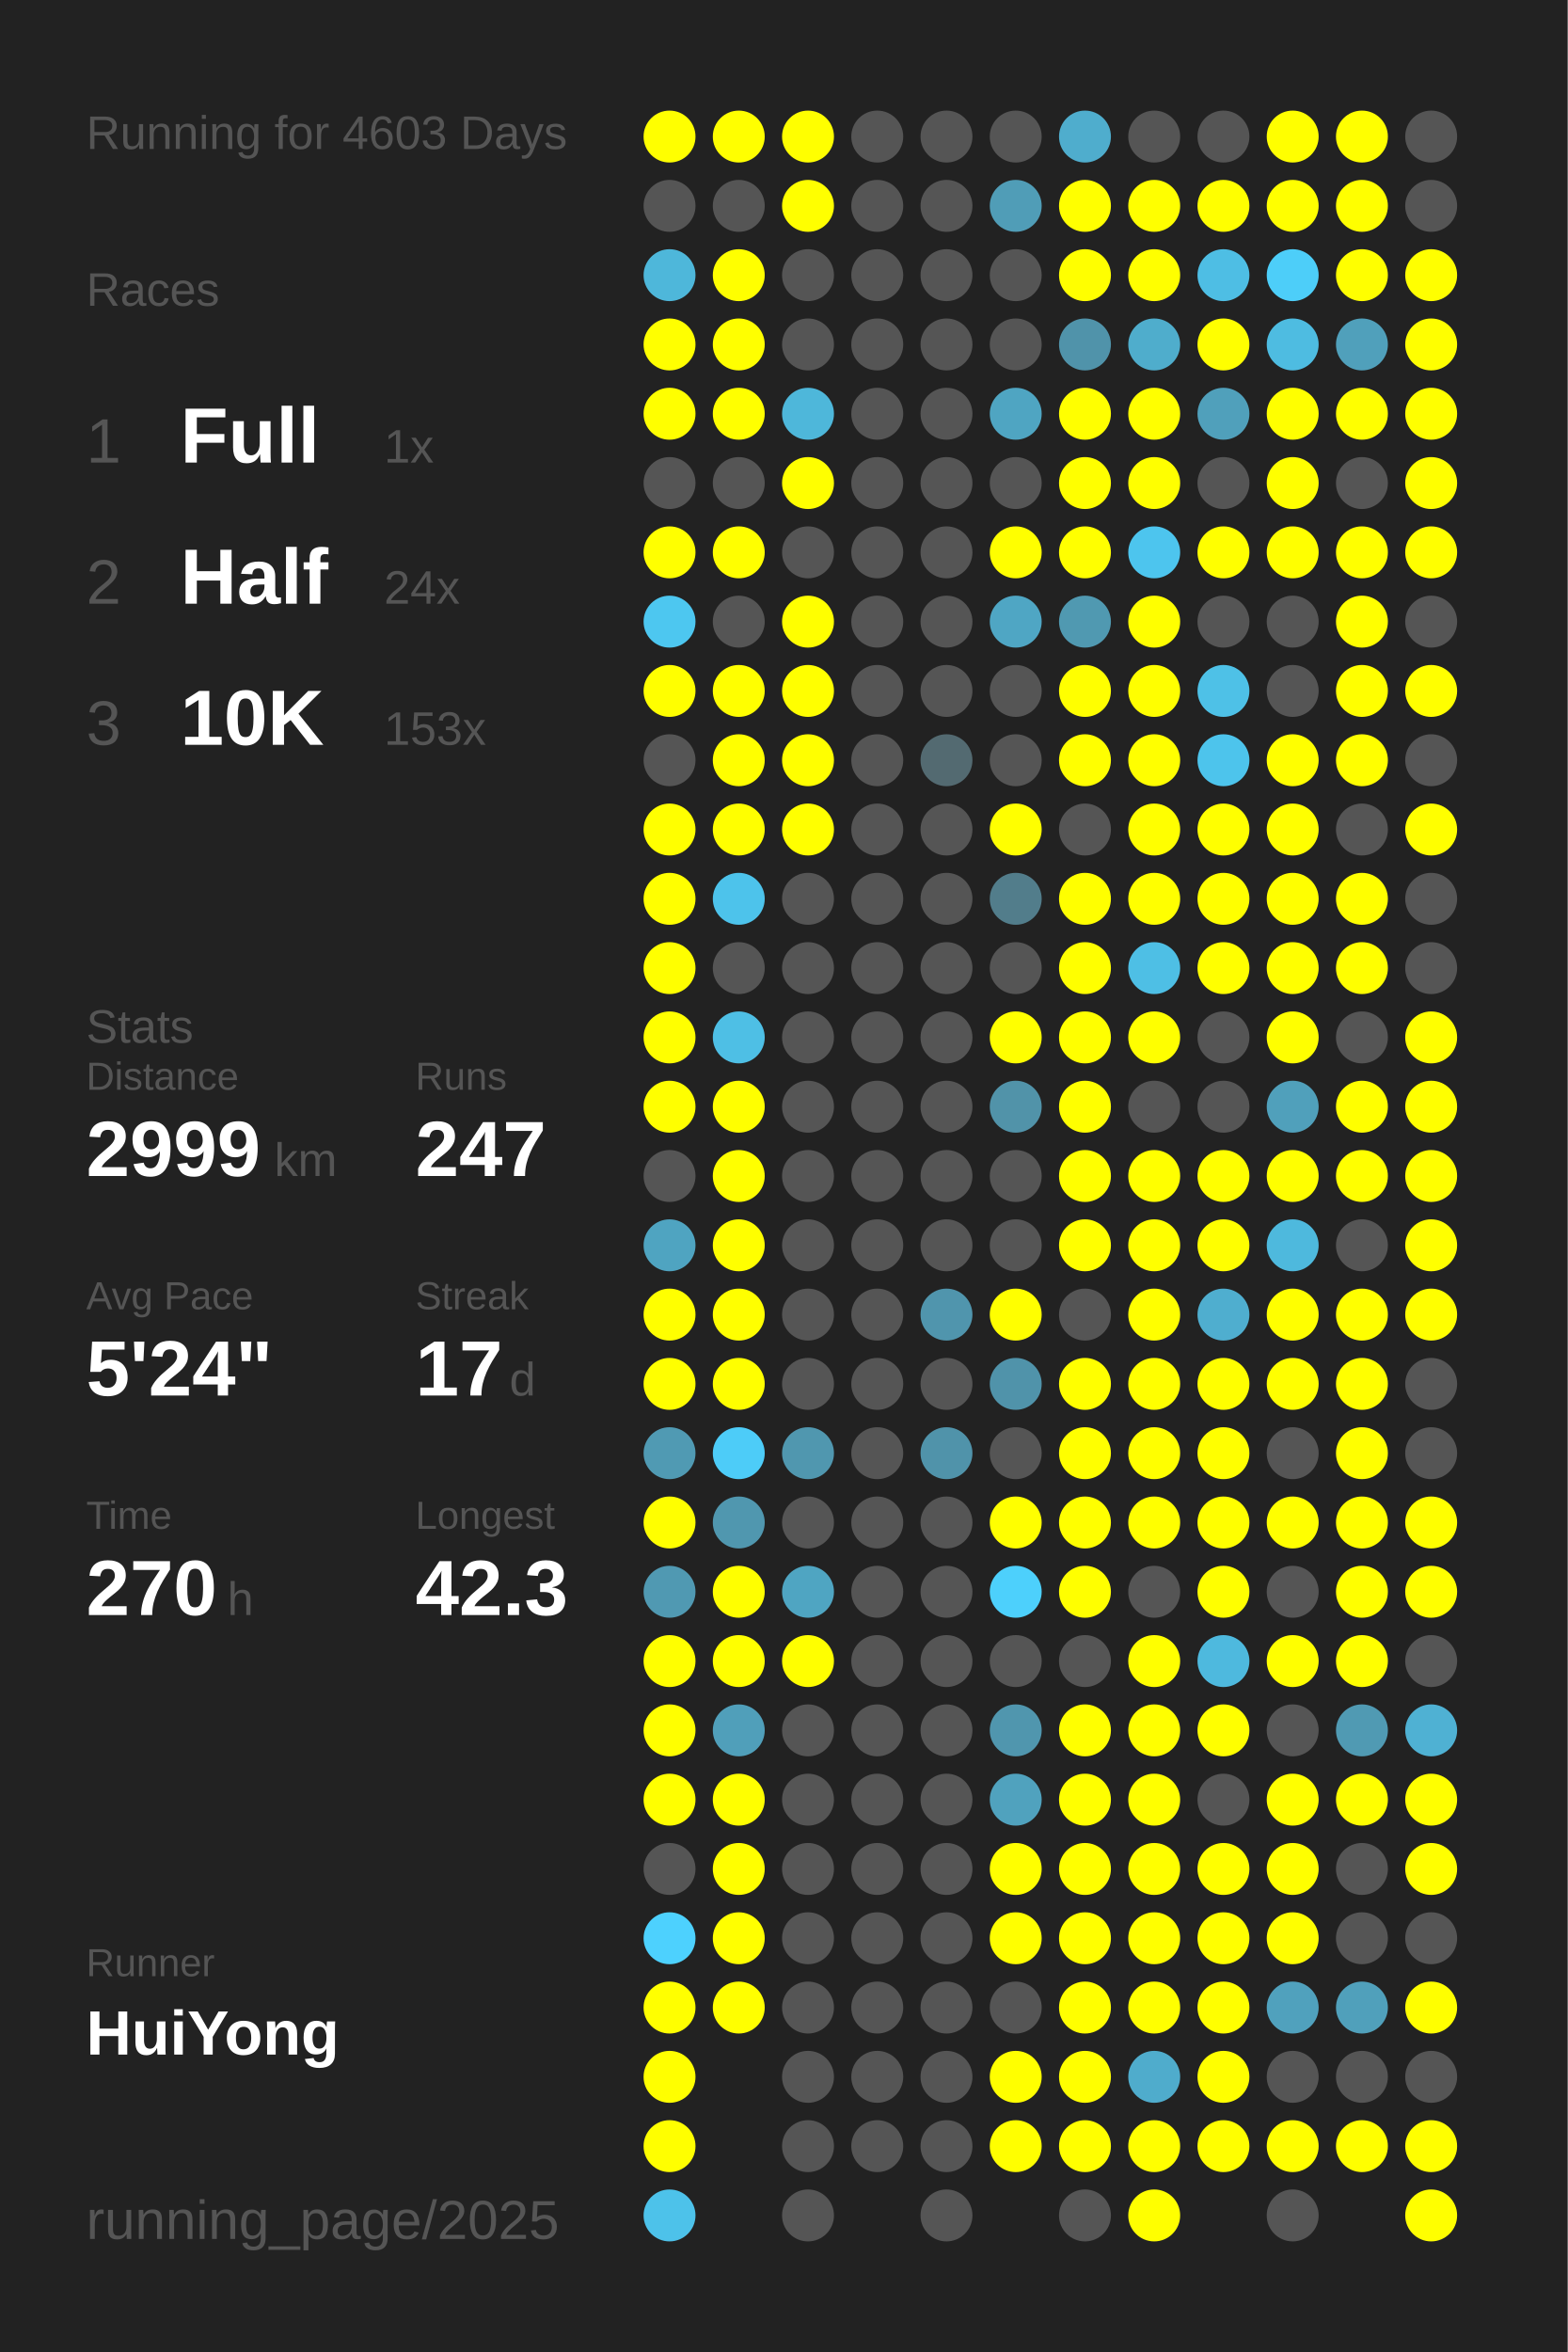
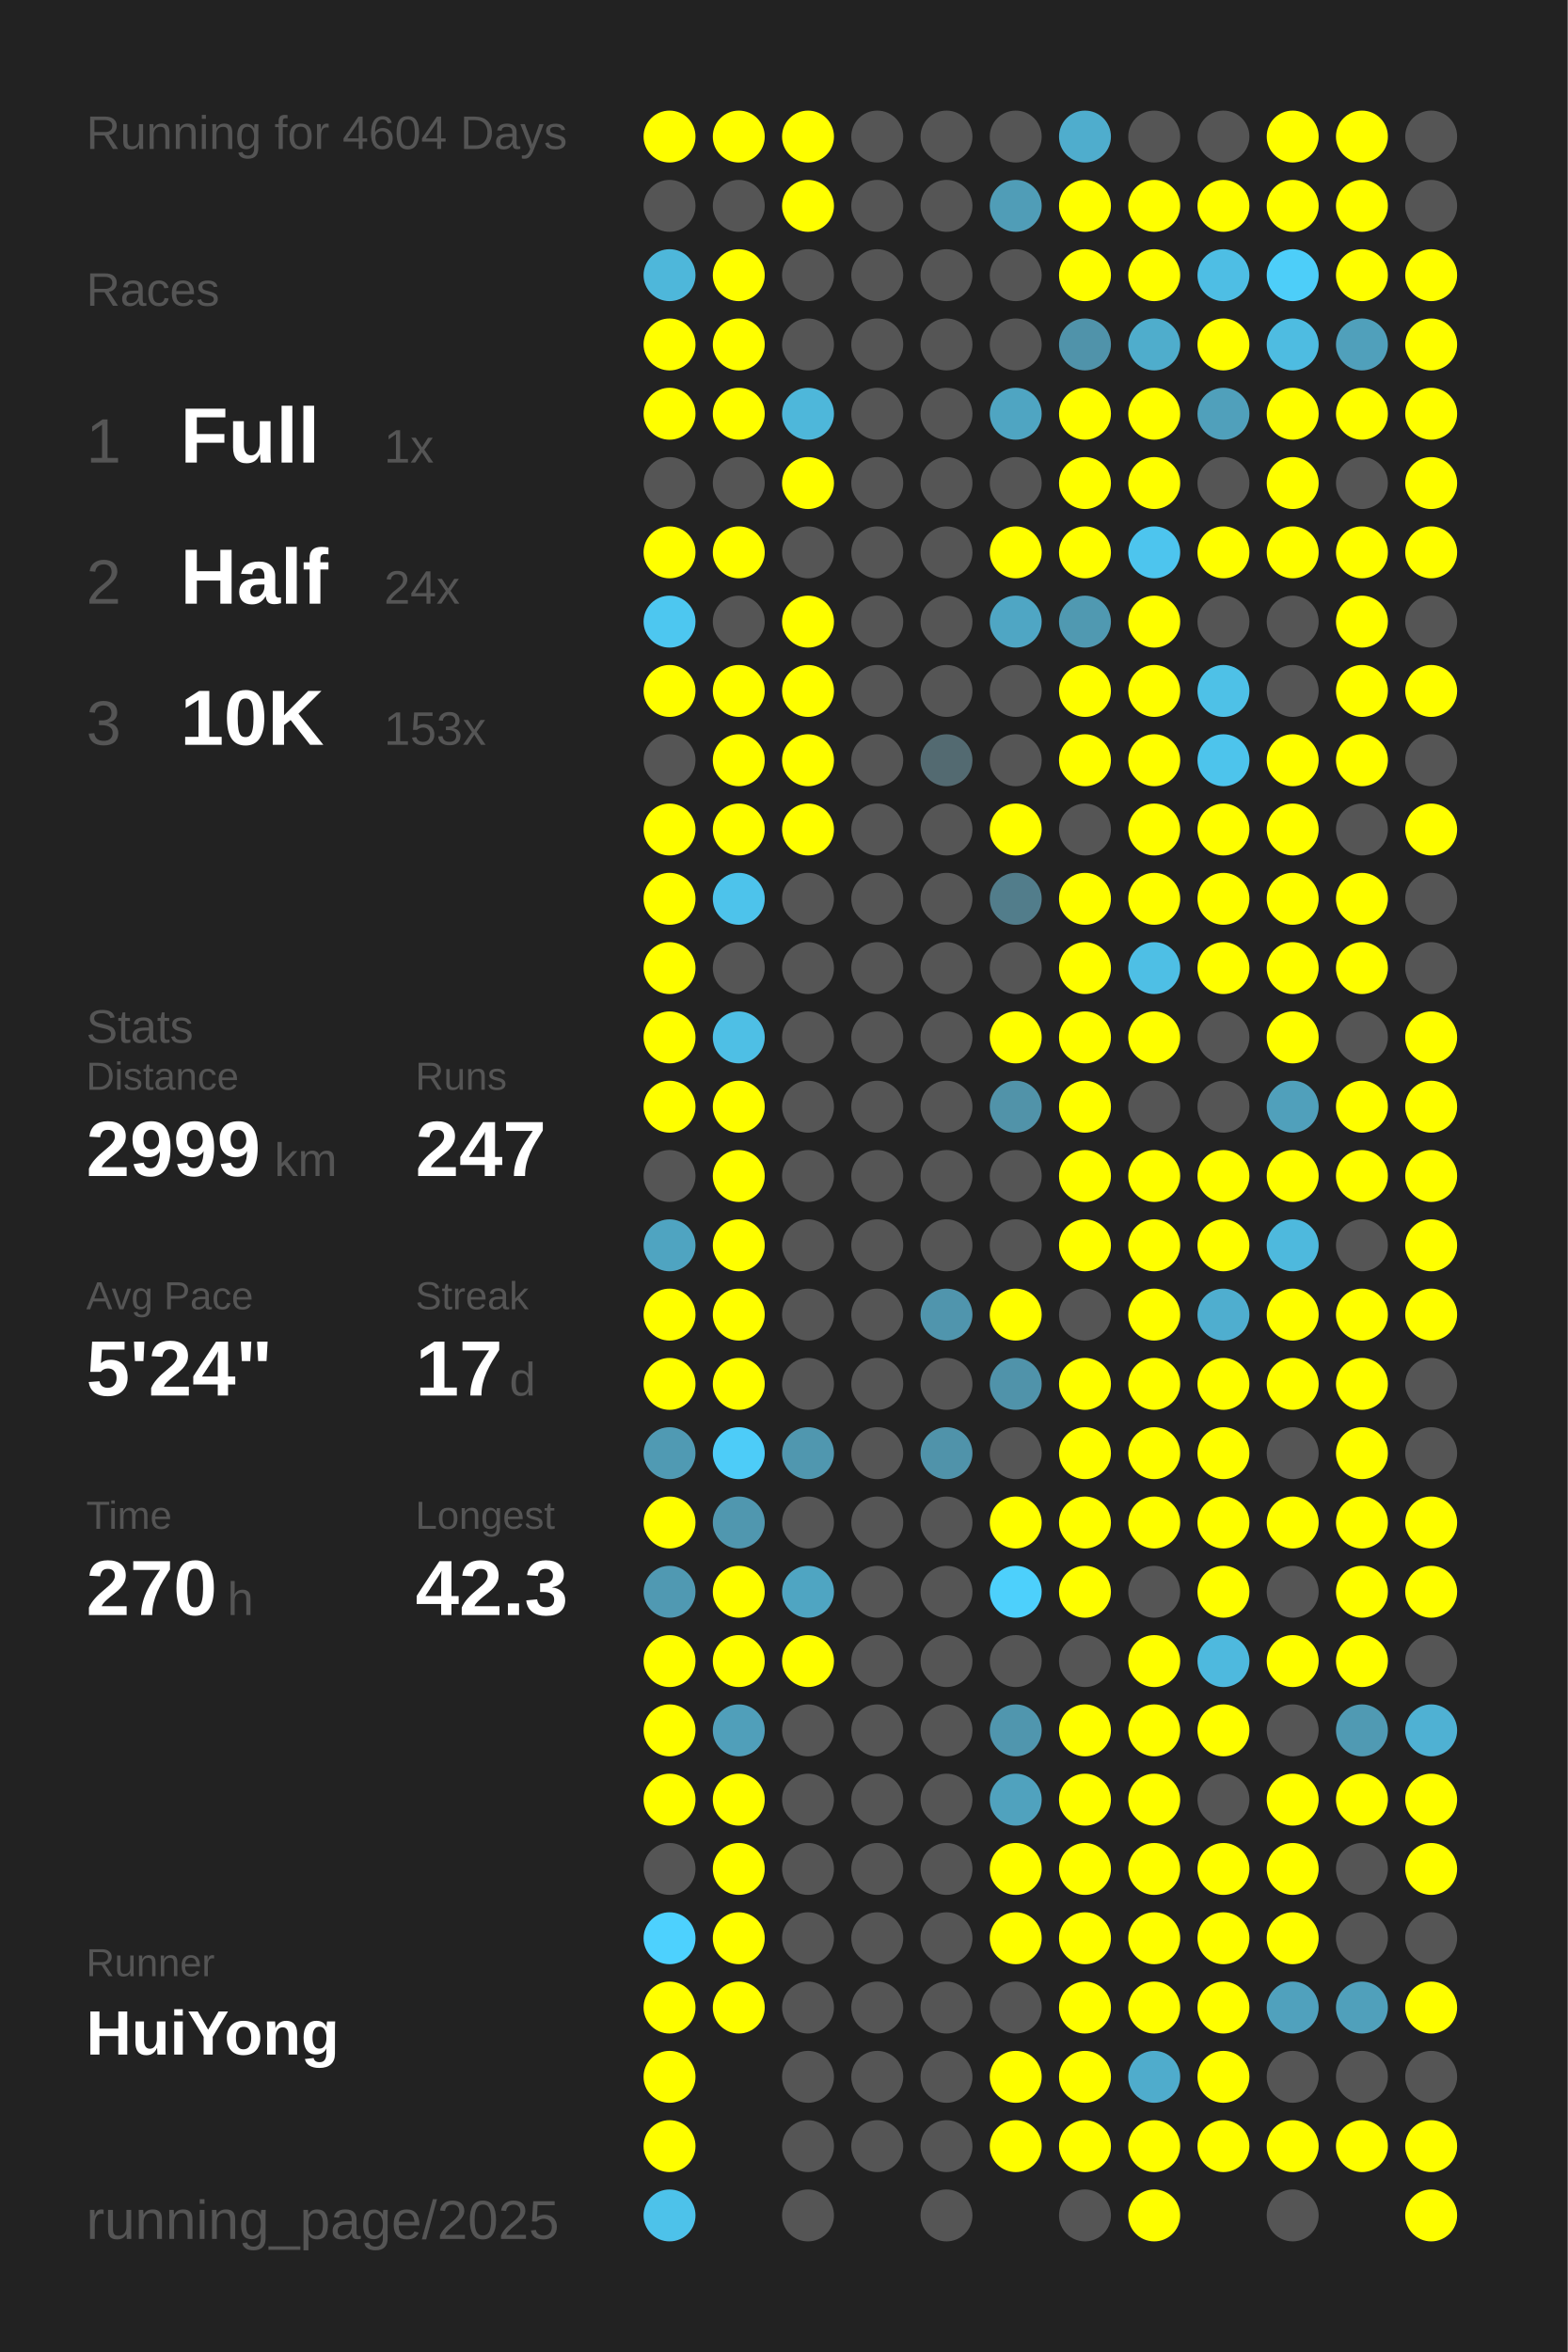
<svg xmlns="http://www.w3.org/2000/svg" baseProfile="full" height="300mm" version="1.1" viewBox="0,0,200,300" width="200mm">
  <defs />
  <rect fill="#222222" height="300" width="200" x="0" y="0" />
-   <text fill="#555555" style="font-size:6px; font-family:Arial;" x="11" y="19">Running for 4603 Days</text>
+   <text fill="#555555" style="font-size:6px; font-family:Arial;" x="11" y="19">Running for 4604 Days</text>
  <text fill="#555555" style="font-size:6px; font-family:Arial;" x="11" y="39">Races</text>
  <text fill="#555555" style="font-size:8px; font-family:Arial;" x="11" y="59">1</text>
  <text fill="#FFFFFF" style="font-size:10px; font-family:Arial; font-weight:bold;" x="23" y="59">Full</text>
  <text fill="#555555" style="font-size:6px; font-family:Arial;" x="49" y="59">1x</text>
  <text fill="#555555" style="font-size:8px; font-family:Arial;" x="11" y="77">2</text>
  <text fill="#FFFFFF" style="font-size:10px; font-family:Arial; font-weight:bold;" x="23" y="77">Half</text>
  <text fill="#555555" style="font-size:6px; font-family:Arial;" x="49" y="77">24x</text>
  <text fill="#555555" style="font-size:8px; font-family:Arial;" x="11" y="95">3</text>
  <text fill="#FFFFFF" style="font-size:10px; font-family:Arial; font-weight:bold;" x="23" y="95">10K</text>
  <text fill="#555555" style="font-size:6px; font-family:Arial;" x="49" y="95">153x</text>
  <text fill="#555555" style="font-size:6px; font-family:Arial;" x="11" y="133">Stats</text>
  <text fill="#555555" style="font-size:5px; font-family:Arial;" x="11" y="139">Distance</text>
  <text fill="#FFFFFF" style="font-size:10px; font-family:Arial; font-weight:bold;" x="11" y="150">2999</text>
  <text fill="#555555" style="font-size:6px; font-family:Arial;" x="35" y="150">km</text>
  <text fill="#555555" style="font-size:5px; font-family:Arial;" x="53" y="139">Runs</text>
  <text fill="#FFFFFF" style="font-size:10px; font-family:Arial; font-weight:bold;" x="53" y="150">247</text>
  <text fill="#555555" style="font-size:5px; font-family:Arial;" x="11" y="167">Avg Pace</text>
  <text fill="#FFFFFF" style="font-size:10px; font-family:Arial; font-weight:bold;" x="11" y="178">5'24"</text>
  <text fill="#555555" style="font-size:5px; font-family:Arial;" x="53" y="167">Streak</text>
  <text fill="#FFFFFF" style="font-size:10px; font-family:Arial; font-weight:bold;" x="53" y="178">17</text>
  <text fill="#555555" style="font-size:6px; font-family:Arial;" x="65" y="178">d</text>
  <text fill="#555555" style="font-size:5px; font-family:Arial;" x="11" y="195">Time</text>
  <text fill="#FFFFFF" style="font-size:10px; font-family:Arial; font-weight:bold;" x="11" y="206">270</text>
  <text fill="#555555" style="font-size:6px; font-family:Arial;" x="29" y="206">h</text>
  <text fill="#555555" style="font-size:5px; font-family:Arial;" x="53" y="195">Longest</text>
  <text fill="#FFFFFF" style="font-size:10px; font-family:Arial; font-weight:bold;" x="53" y="206">42.3</text>
  <text fill="#555555" style="font-size:5px; font-family:Arial;" x="11" y="252.065">Runner</text>
  <text fill="#FFFFFF" style="font-size:8px; font-family:Arial; font-weight:bold;" x="11" y="262.065">HuiYong</text>
  <text fill="#555555" style="font-size:7px; font-family:Arial;" x="11" y="285.581">running_page/2025</text>
  <circle cx="85.417" cy="17.419" fill="#FFFF00" r="3.312" />
  <circle cx="85.417" cy="26.258" fill="#555555" r="3.312" />
  <circle cx="85.417" cy="35.097" fill="#4eb7da" r="3.312" />
  <circle cx="85.417" cy="43.935" fill="#FFFF00" r="3.312" />
  <circle cx="85.417" cy="52.774" fill="#FFFF00" r="3.312" />
  <circle cx="85.417" cy="61.613" fill="#555555" r="3.312" />
  <circle cx="85.417" cy="70.452" fill="#FFFF00" r="3.312" />
  <circle cx="85.417" cy="79.29" fill="#4dc7f0" r="3.312" />
  <circle cx="85.417" cy="88.129" fill="#FFFF00" r="3.312" />
  <circle cx="85.417" cy="96.968" fill="#555555" r="3.312" />
  <circle cx="85.417" cy="105.806" fill="#FFFF00" r="3.312" />
  <circle cx="85.417" cy="114.645" fill="#FFFF00" r="3.312" />
  <circle cx="85.417" cy="123.484" fill="#FFFF00" r="3.312" />
  <circle cx="85.417" cy="132.323" fill="#FFFF00" r="3.312" />
  <circle cx="85.417" cy="141.161" fill="#FFFF00" r="3.312" />
  <circle cx="85.417" cy="150" fill="#555555" r="3.312" />
  <circle cx="85.417" cy="158.839" fill="#4fa4c1" r="3.312" />
  <circle cx="85.417" cy="167.677" fill="#FFFF00" r="3.312" />
  <circle cx="85.417" cy="176.516" fill="#FFFF00" r="3.312" />
  <circle cx="85.417" cy="185.355" fill="#509ab3" r="3.312" />
  <circle cx="85.417" cy="194.194" fill="#FFFF00" r="3.312" />
  <circle cx="85.417" cy="203.032" fill="#5099b2" r="3.312" />
  <circle cx="85.417" cy="211.871" fill="#FFFF00" r="3.312" />
  <circle cx="85.417" cy="220.71" fill="#FFFF00" r="3.312" />
  <circle cx="85.417" cy="229.548" fill="#FFFF00" r="3.312" />
  <circle cx="85.417" cy="238.387" fill="#555555" r="3.312" />
  <circle cx="85.417" cy="247.226" fill="#4dd1fe" r="3.312" />
  <circle cx="85.417" cy="256.065" fill="#FFFF00" r="3.312" />
  <circle cx="85.417" cy="264.903" fill="#FFFF00" r="3.312" />
  <circle cx="85.417" cy="273.742" fill="#FFFF00" r="3.312" />
  <circle cx="85.417" cy="282.581" fill="#4dc2ea" r="3.312" />
  <circle cx="94.25" cy="17.419" fill="#FFFF00" r="3.312" />
  <circle cx="94.25" cy="26.258" fill="#555555" r="3.312" />
  <circle cx="94.25" cy="35.097" fill="#FFFF00" r="3.312" />
  <circle cx="94.25" cy="43.935" fill="#FFFF00" r="3.312" />
  <circle cx="94.25" cy="52.774" fill="#FFFF00" r="3.312" />
  <circle cx="94.25" cy="61.613" fill="#555555" r="3.312" />
  <circle cx="94.25" cy="70.452" fill="#FFFF00" r="3.312" />
  <circle cx="94.25" cy="79.29" fill="#555555" r="3.312" />
  <circle cx="94.25" cy="88.129" fill="#FFFF00" r="3.312" />
  <circle cx="94.25" cy="96.968" fill="#FFFF00" r="3.312" />
  <circle cx="94.25" cy="105.806" fill="#FFFF00" r="3.312" />
  <circle cx="94.25" cy="114.645" fill="#4dc3eb" r="3.312" />
  <circle cx="94.25" cy="123.484" fill="#555555" r="3.312" />
  <circle cx="94.25" cy="132.323" fill="#4ebfe5" r="3.312" />
  <circle cx="94.25" cy="141.161" fill="#FFFF00" r="3.312" />
  <circle cx="94.25" cy="150" fill="#FFFF00" r="3.312" />
  <circle cx="94.25" cy="158.839" fill="#FFFF00" r="3.312" />
  <circle cx="94.25" cy="167.677" fill="#FFFF00" r="3.312" />
  <circle cx="94.25" cy="176.516" fill="#FFFF00" r="3.312" />
  <circle cx="94.25" cy="185.355" fill="#4dccf8" r="3.312" />
  <circle cx="94.25" cy="194.194" fill="#5097af" r="3.312" />
  <circle cx="94.25" cy="203.032" fill="#FFFF00" r="3.312" />
  <circle cx="94.25" cy="211.871" fill="#FFFF00" r="3.312" />
  <circle cx="94.25" cy="220.71" fill="#509fba" r="3.312" />
  <circle cx="94.25" cy="229.548" fill="#FFFF00" r="3.312" />
  <circle cx="94.25" cy="238.387" fill="#FFFF00" r="3.312" />
  <circle cx="94.25" cy="247.226" fill="#FFFF00" r="3.312" />
  <circle cx="94.25" cy="256.065" fill="#FFFF00" r="3.312" />
  <circle cx="103.083" cy="17.419" fill="#FFFF00" r="3.312" />
  <circle cx="103.083" cy="26.258" fill="#FFFF00" r="3.312" />
  <circle cx="103.083" cy="35.097" fill="#555555" r="3.312" />
  <circle cx="103.083" cy="43.935" fill="#555555" r="3.312" />
  <circle cx="103.083" cy="52.774" fill="#4eb7da" r="3.312" />
  <circle cx="103.083" cy="61.613" fill="#FFFF00" r="3.312" />
  <circle cx="103.083" cy="70.452" fill="#555555" r="3.312" />
  <circle cx="103.083" cy="79.29" fill="#FFFF00" r="3.312" />
  <circle cx="103.083" cy="88.129" fill="#FFFF00" r="3.312" />
  <circle cx="103.083" cy="96.968" fill="#FFFF00" r="3.312" />
  <circle cx="103.083" cy="105.806" fill="#FFFF00" r="3.312" />
  <circle cx="103.083" cy="114.645" fill="#555555" r="3.312" />
  <circle cx="103.083" cy="123.484" fill="#555555" r="3.312" />
  <circle cx="103.083" cy="132.323" fill="#555555" r="3.312" />
  <circle cx="103.083" cy="141.161" fill="#555555" r="3.312" />
  <circle cx="103.083" cy="150" fill="#555555" r="3.312" />
  <circle cx="103.083" cy="158.839" fill="#555555" r="3.312" />
  <circle cx="103.083" cy="167.677" fill="#555555" r="3.312" />
  <circle cx="103.083" cy="176.516" fill="#555555" r="3.312" />
  <circle cx="103.083" cy="185.355" fill="#5097af" r="3.312" />
  <circle cx="103.083" cy="194.194" fill="#555555" r="3.312" />
  <circle cx="103.083" cy="203.032" fill="#4fa5c2" r="3.312" />
  <circle cx="103.083" cy="211.871" fill="#FFFF00" r="3.312" />
  <circle cx="103.083" cy="220.71" fill="#555555" r="3.312" />
  <circle cx="103.083" cy="229.548" fill="#555555" r="3.312" />
  <circle cx="103.083" cy="238.387" fill="#555555" r="3.312" />
  <circle cx="103.083" cy="247.226" fill="#555555" r="3.312" />
  <circle cx="103.083" cy="256.065" fill="#555555" r="3.312" />
  <circle cx="103.083" cy="264.903" fill="#555555" r="3.312" />
  <circle cx="103.083" cy="273.742" fill="#555555" r="3.312" />
  <circle cx="103.083" cy="282.581" fill="#555555" r="3.312" />
  <circle cx="111.917" cy="17.419" fill="#555555" r="3.312" />
  <circle cx="111.917" cy="26.258" fill="#555555" r="3.312" />
  <circle cx="111.917" cy="35.097" fill="#555555" r="3.312" />
  <circle cx="111.917" cy="43.935" fill="#555555" r="3.312" />
  <circle cx="111.917" cy="52.774" fill="#555555" r="3.312" />
  <circle cx="111.917" cy="61.613" fill="#555555" r="3.312" />
  <circle cx="111.917" cy="70.452" fill="#555555" r="3.312" />
  <circle cx="111.917" cy="79.29" fill="#555555" r="3.312" />
  <circle cx="111.917" cy="88.129" fill="#555555" r="3.312" />
  <circle cx="111.917" cy="96.968" fill="#555555" r="3.312" />
  <circle cx="111.917" cy="105.806" fill="#555555" r="3.312" />
  <circle cx="111.917" cy="114.645" fill="#555555" r="3.312" />
  <circle cx="111.917" cy="123.484" fill="#555555" r="3.312" />
  <circle cx="111.917" cy="132.323" fill="#555555" r="3.312" />
  <circle cx="111.917" cy="141.161" fill="#555555" r="3.312" />
  <circle cx="111.917" cy="150" fill="#555555" r="3.312" />
  <circle cx="111.917" cy="158.839" fill="#555555" r="3.312" />
  <circle cx="111.917" cy="167.677" fill="#555555" r="3.312" />
  <circle cx="111.917" cy="176.516" fill="#555555" r="3.312" />
  <circle cx="111.917" cy="185.355" fill="#555555" r="3.312" />
  <circle cx="111.917" cy="194.194" fill="#555555" r="3.312" />
  <circle cx="111.917" cy="203.032" fill="#555555" r="3.312" />
  <circle cx="111.917" cy="211.871" fill="#555555" r="3.312" />
  <circle cx="111.917" cy="220.71" fill="#555555" r="3.312" />
  <circle cx="111.917" cy="229.548" fill="#555555" r="3.312" />
  <circle cx="111.917" cy="238.387" fill="#555555" r="3.312" />
  <circle cx="111.917" cy="247.226" fill="#555555" r="3.312" />
  <circle cx="111.917" cy="256.065" fill="#555555" r="3.312" />
  <circle cx="111.917" cy="264.903" fill="#555555" r="3.312" />
  <circle cx="111.917" cy="273.742" fill="#555555" r="3.312" />
  <circle cx="120.75" cy="17.419" fill="#555555" r="3.312" />
  <circle cx="120.75" cy="26.258" fill="#555555" r="3.312" />
  <circle cx="120.75" cy="35.097" fill="#555555" r="3.312" />
  <circle cx="120.75" cy="43.935" fill="#555555" r="3.312" />
  <circle cx="120.75" cy="52.774" fill="#555555" r="3.312" />
  <circle cx="120.75" cy="61.613" fill="#555555" r="3.312" />
  <circle cx="120.75" cy="70.452" fill="#555555" r="3.312" />
  <circle cx="120.75" cy="79.29" fill="#555555" r="3.312" />
  <circle cx="120.75" cy="88.129" fill="#555555" r="3.312" />
  <circle cx="120.75" cy="96.968" fill="#536a71" r="3.312" />
  <circle cx="120.75" cy="105.806" fill="#555555" r="3.312" />
  <circle cx="120.75" cy="114.645" fill="#555555" r="3.312" />
  <circle cx="120.75" cy="123.484" fill="#555555" r="3.312" />
  <circle cx="120.75" cy="132.323" fill="#555555" r="3.312" />
  <circle cx="120.75" cy="141.161" fill="#555555" r="3.312" />
  <circle cx="120.75" cy="150" fill="#555555" r="3.312" />
  <circle cx="120.75" cy="158.839" fill="#555555" r="3.312" />
  <circle cx="120.75" cy="167.677" fill="#5095ad" r="3.312" />
  <circle cx="120.75" cy="176.516" fill="#555555" r="3.312" />
  <circle cx="120.75" cy="185.355" fill="#5093aa" r="3.312" />
  <circle cx="120.75" cy="194.194" fill="#555555" r="3.312" />
  <circle cx="120.75" cy="203.032" fill="#555555" r="3.312" />
  <circle cx="120.75" cy="211.871" fill="#555555" r="3.312" />
  <circle cx="120.75" cy="220.71" fill="#555555" r="3.312" />
  <circle cx="120.75" cy="229.548" fill="#555555" r="3.312" />
  <circle cx="120.75" cy="238.387" fill="#555555" r="3.312" />
  <circle cx="120.75" cy="247.226" fill="#555555" r="3.312" />
  <circle cx="120.75" cy="256.065" fill="#555555" r="3.312" />
  <circle cx="120.75" cy="264.903" fill="#555555" r="3.312" />
  <circle cx="120.75" cy="273.742" fill="#555555" r="3.312" />
  <circle cx="120.75" cy="282.581" fill="#555555" r="3.312" />
  <circle cx="129.583" cy="17.419" fill="#555555" r="3.312" />
  <circle cx="129.583" cy="26.258" fill="#509db7" r="3.312" />
  <circle cx="129.583" cy="35.097" fill="#555555" r="3.312" />
  <circle cx="129.583" cy="43.935" fill="#555555" r="3.312" />
  <circle cx="129.583" cy="52.774" fill="#4fa5c2" r="3.312" />
  <circle cx="129.583" cy="61.613" fill="#555555" r="3.312" />
  <circle cx="129.583" cy="70.452" fill="#FFFF00" r="3.312" />
  <circle cx="129.583" cy="79.29" fill="#4fa6c4" r="3.312" />
  <circle cx="129.583" cy="88.129" fill="#555555" r="3.312" />
  <circle cx="129.583" cy="96.968" fill="#555555" r="3.312" />
  <circle cx="129.583" cy="105.806" fill="#FFFF00" r="3.312" />
  <circle cx="129.583" cy="114.645" fill="#527d8b" r="3.312" />
  <circle cx="129.583" cy="123.484" fill="#555555" r="3.312" />
  <circle cx="129.583" cy="132.323" fill="#FFFF00" r="3.312" />
  <circle cx="129.583" cy="141.161" fill="#5193a9" r="3.312" />
  <circle cx="129.583" cy="150" fill="#555555" r="3.312" />
  <circle cx="129.583" cy="158.839" fill="#555555" r="3.312" />
  <circle cx="129.583" cy="167.677" fill="#FFFF00" r="3.312" />
  <circle cx="129.583" cy="176.516" fill="#5093aa" r="3.312" />
  <circle cx="129.583" cy="185.355" fill="#555555" r="3.312" />
  <circle cx="129.583" cy="194.194" fill="#FFFF00" r="3.312" />
  <circle cx="129.583" cy="203.032" fill="#4dd0fc" r="3.312" />
  <circle cx="129.583" cy="211.871" fill="#555555" r="3.312" />
  <circle cx="129.583" cy="220.71" fill="#5096ae" r="3.312" />
  <circle cx="129.583" cy="229.548" fill="#50a2be" r="3.312" />
  <circle cx="129.583" cy="238.387" fill="#FFFF00" r="3.312" />
  <circle cx="129.583" cy="247.226" fill="#FFFF00" r="3.312" />
  <circle cx="129.583" cy="256.065" fill="#555555" r="3.312" />
  <circle cx="129.583" cy="264.903" fill="#FFFF00" r="3.312" />
  <circle cx="129.583" cy="273.742" fill="#FFFF00" r="3.312" />
  <circle cx="138.417" cy="17.419" fill="#4fadcd" r="3.312" />
  <circle cx="138.417" cy="26.258" fill="#FFFF00" r="3.312" />
  <circle cx="138.417" cy="35.097" fill="#FFFF00" r="3.312" />
  <circle cx="138.417" cy="43.935" fill="#5093aa" r="3.312" />
  <circle cx="138.417" cy="52.774" fill="#FFFF00" r="3.312" />
  <circle cx="138.417" cy="61.613" fill="#FFFF00" r="3.312" />
  <circle cx="138.417" cy="70.452" fill="#FFFF00" r="3.312" />
  <circle cx="138.417" cy="79.29" fill="#5099b1" r="3.312" />
  <circle cx="138.417" cy="88.129" fill="#FFFF00" r="3.312" />
  <circle cx="138.417" cy="96.968" fill="#FFFF00" r="3.312" />
  <circle cx="138.417" cy="105.806" fill="#555555" r="3.312" />
  <circle cx="138.417" cy="114.645" fill="#FFFF00" r="3.312" />
  <circle cx="138.417" cy="123.484" fill="#FFFF00" r="3.312" />
  <circle cx="138.417" cy="132.323" fill="#FFFF00" r="3.312" />
  <circle cx="138.417" cy="141.161" fill="#FFFF00" r="3.312" />
  <circle cx="138.417" cy="150" fill="#FFFF00" r="3.312" />
  <circle cx="138.417" cy="158.839" fill="#FFFF00" r="3.312" />
  <circle cx="138.417" cy="167.677" fill="#555555" r="3.312" />
  <circle cx="138.417" cy="176.516" fill="#FFFF00" r="3.312" />
  <circle cx="138.417" cy="185.355" fill="#FFFF00" r="3.312" />
  <circle cx="138.417" cy="194.194" fill="#FFFF00" r="3.312" />
  <circle cx="138.417" cy="203.032" fill="#FFFF00" r="3.312" />
  <circle cx="138.417" cy="211.871" fill="#555555" r="3.312" />
  <circle cx="138.417" cy="220.71" fill="#FFFF00" r="3.312" />
  <circle cx="138.417" cy="229.548" fill="#FFFF00" r="3.312" />
  <circle cx="138.417" cy="238.387" fill="#FFFF00" r="3.312" />
  <circle cx="138.417" cy="247.226" fill="#FFFF00" r="3.312" />
  <circle cx="138.417" cy="256.065" fill="#FFFF00" r="3.312" />
  <circle cx="138.417" cy="264.903" fill="#FFFF00" r="3.312" />
  <circle cx="138.417" cy="273.742" fill="#FFFF00" r="3.312" />
  <circle cx="138.417" cy="282.581" fill="#555555" r="3.312" />
  <circle cx="147.25" cy="17.419" fill="#555555" r="3.312" />
  <circle cx="147.25" cy="26.258" fill="#FFFF00" r="3.312" />
  <circle cx="147.25" cy="35.097" fill="#FFFF00" r="3.312" />
  <circle cx="147.25" cy="43.935" fill="#4fadcc" r="3.312" />
  <circle cx="147.25" cy="52.774" fill="#FFFF00" r="3.312" />
  <circle cx="147.25" cy="61.613" fill="#FFFF00" r="3.312" />
  <circle cx="147.25" cy="70.452" fill="#4dc5ee" r="3.312" />
  <circle cx="147.25" cy="79.29" fill="#FFFF00" r="3.312" />
  <circle cx="147.25" cy="88.129" fill="#FFFF00" r="3.312" />
  <circle cx="147.25" cy="96.968" fill="#FFFF00" r="3.312" />
  <circle cx="147.25" cy="105.806" fill="#FFFF00" r="3.312" />
  <circle cx="147.25" cy="114.645" fill="#FFFF00" r="3.312" />
  <circle cx="147.25" cy="123.484" fill="#4ebfe5" r="3.312" />
  <circle cx="147.25" cy="132.323" fill="#FFFF00" r="3.312" />
  <circle cx="147.25" cy="141.161" fill="#555555" r="3.312" />
  <circle cx="147.25" cy="150" fill="#FFFF00" r="3.312" />
  <circle cx="147.25" cy="158.839" fill="#FFFF00" r="3.312" />
  <circle cx="147.25" cy="167.677" fill="#FFFF00" r="3.312" />
  <circle cx="147.25" cy="176.516" fill="#FFFF00" r="3.312" />
  <circle cx="147.25" cy="185.355" fill="#FFFF00" r="3.312" />
  <circle cx="147.25" cy="194.194" fill="#FFFF00" r="3.312" />
  <circle cx="147.25" cy="203.032" fill="#555555" r="3.312" />
  <circle cx="147.25" cy="211.871" fill="#FFFF00" r="3.312" />
  <circle cx="147.25" cy="220.71" fill="#FFFF00" r="3.312" />
  <circle cx="147.25" cy="229.548" fill="#FFFF00" r="3.312" />
  <circle cx="147.25" cy="238.387" fill="#FFFF00" r="3.312" />
  <circle cx="147.25" cy="247.226" fill="#FFFF00" r="3.312" />
  <circle cx="147.25" cy="256.065" fill="#FFFF00" r="3.312" />
  <circle cx="147.25" cy="264.903" fill="#4faccc" r="3.312" />
  <circle cx="147.25" cy="273.742" fill="#FFFF00" r="3.312" />
  <circle cx="147.25" cy="282.581" fill="#FFFF00" r="3.312" />
  <circle cx="156.083" cy="17.419" fill="#555555" r="3.312" />
  <circle cx="156.083" cy="26.258" fill="#FFFF00" r="3.312" />
  <circle cx="156.083" cy="35.097" fill="#4ebee4" r="3.312" />
  <circle cx="156.083" cy="43.935" fill="#FFFF00" r="3.312" />
  <circle cx="156.083" cy="52.774" fill="#50a0bb" r="3.312" />
  <circle cx="156.083" cy="61.613" fill="#555555" r="3.312" />
  <circle cx="156.083" cy="70.452" fill="#FFFF00" r="3.312" />
  <circle cx="156.083" cy="79.29" fill="#555555" r="3.312" />
  <circle cx="156.083" cy="88.129" fill="#4ec1e7" r="3.312" />
  <circle cx="156.083" cy="96.968" fill="#4dc4ec" r="3.312" />
  <circle cx="156.083" cy="105.806" fill="#FFFF00" r="3.312" />
  <circle cx="156.083" cy="114.645" fill="#FFFF00" r="3.312" />
  <circle cx="156.083" cy="123.484" fill="#FFFF00" r="3.312" />
  <circle cx="156.083" cy="132.323" fill="#555555" r="3.312" />
  <circle cx="156.083" cy="141.161" fill="#555555" r="3.312" />
  <circle cx="156.083" cy="150" fill="#FFFF00" r="3.312" />
  <circle cx="156.083" cy="158.839" fill="#FFFF00" r="3.312" />
  <circle cx="156.083" cy="167.677" fill="#4faecf" r="3.312" />
  <circle cx="156.083" cy="176.516" fill="#FFFF00" r="3.312" />
  <circle cx="156.083" cy="185.355" fill="#FFFF00" r="3.312" />
  <circle cx="156.083" cy="194.194" fill="#FFFF00" r="3.312" />
  <circle cx="156.083" cy="203.032" fill="#FFFF00" r="3.312" />
  <circle cx="156.083" cy="211.871" fill="#4eb9de" r="3.312" />
  <circle cx="156.083" cy="220.71" fill="#FFFF00" r="3.312" />
  <circle cx="156.083" cy="229.548" fill="#555555" r="3.312" />
  <circle cx="156.083" cy="238.387" fill="#FFFF00" r="3.312" />
  <circle cx="156.083" cy="247.226" fill="#FFFF00" r="3.312" />
  <circle cx="156.083" cy="256.065" fill="#FFFF00" r="3.312" />
  <circle cx="156.083" cy="264.903" fill="#FFFF00" r="3.312" />
  <circle cx="156.083" cy="273.742" fill="#FFFF00" r="3.312" />
  <circle cx="164.917" cy="17.419" fill="#FFFF00" r="3.312" />
  <circle cx="164.917" cy="26.258" fill="#FFFF00" r="3.312" />
  <circle cx="164.917" cy="35.097" fill="#4dcef9" r="3.312" />
  <circle cx="164.917" cy="43.935" fill="#4ebce1" r="3.312" />
  <circle cx="164.917" cy="52.774" fill="#FFFF00" r="3.312" />
  <circle cx="164.917" cy="61.613" fill="#FFFF00" r="3.312" />
  <circle cx="164.917" cy="70.452" fill="#FFFF00" r="3.312" />
  <circle cx="164.917" cy="79.29" fill="#555555" r="3.312" />
  <circle cx="164.917" cy="88.129" fill="#555555" r="3.312" />
  <circle cx="164.917" cy="96.968" fill="#FFFF00" r="3.312" />
  <circle cx="164.917" cy="105.806" fill="#FFFF00" r="3.312" />
  <circle cx="164.917" cy="114.645" fill="#FFFF00" r="3.312" />
  <circle cx="164.917" cy="123.484" fill="#FFFF00" r="3.312" />
  <circle cx="164.917" cy="132.323" fill="#FFFF00" r="3.312" />
  <circle cx="164.917" cy="141.161" fill="#50a0bb" r="3.312" />
  <circle cx="164.917" cy="150" fill="#FFFF00" r="3.312" />
  <circle cx="164.917" cy="158.839" fill="#4eb9dd" r="3.312" />
  <circle cx="164.917" cy="167.677" fill="#FFFF00" r="3.312" />
  <circle cx="164.917" cy="176.516" fill="#FFFF00" r="3.312" />
  <circle cx="164.917" cy="185.355" fill="#555555" r="3.312" />
  <circle cx="164.917" cy="194.194" fill="#FFFF00" r="3.312" />
  <circle cx="164.917" cy="203.032" fill="#555555" r="3.312" />
  <circle cx="164.917" cy="211.871" fill="#FFFF00" r="3.312" />
  <circle cx="164.917" cy="220.71" fill="#555555" r="3.312" />
  <circle cx="164.917" cy="229.548" fill="#FFFF00" r="3.312" />
  <circle cx="164.917" cy="238.387" fill="#FFFF00" r="3.312" />
  <circle cx="164.917" cy="247.226" fill="#FFFF00" r="3.312" />
  <circle cx="164.917" cy="256.065" fill="#50a1bd" r="3.312" />
  <circle cx="164.917" cy="264.903" fill="#555555" r="3.312" />
  <circle cx="164.917" cy="273.742" fill="#FFFF00" r="3.312" />
  <circle cx="164.917" cy="282.581" fill="#555555" r="3.312" />
  <circle cx="173.75" cy="17.419" fill="#FFFF00" r="3.312" />
  <circle cx="173.75" cy="26.258" fill="#FFFF00" r="3.312" />
  <circle cx="173.75" cy="35.097" fill="#FFFF00" r="3.312" />
  <circle cx="173.75" cy="43.935" fill="#50a0bb" r="3.312" />
  <circle cx="173.75" cy="52.774" fill="#FFFF00" r="3.312" />
  <circle cx="173.75" cy="61.613" fill="#555555" r="3.312" />
  <circle cx="173.75" cy="70.452" fill="#FFFF00" r="3.312" />
  <circle cx="173.75" cy="79.29" fill="#FFFF00" r="3.312" />
  <circle cx="173.75" cy="88.129" fill="#FFFF00" r="3.312" />
  <circle cx="173.75" cy="96.968" fill="#FFFF00" r="3.312" />
  <circle cx="173.75" cy="105.806" fill="#555555" r="3.312" />
  <circle cx="173.75" cy="114.645" fill="#FFFF00" r="3.312" />
  <circle cx="173.75" cy="123.484" fill="#FFFF00" r="3.312" />
  <circle cx="173.75" cy="132.323" fill="#555555" r="3.312" />
  <circle cx="173.75" cy="141.161" fill="#FFFF00" r="3.312" />
  <circle cx="173.75" cy="150" fill="#FFFF00" r="3.312" />
  <circle cx="173.75" cy="158.839" fill="#555555" r="3.312" />
  <circle cx="173.75" cy="167.677" fill="#FFFF00" r="3.312" />
  <circle cx="173.75" cy="176.516" fill="#FFFF00" r="3.312" />
  <circle cx="173.75" cy="185.355" fill="#FFFF00" r="3.312" />
  <circle cx="173.75" cy="194.194" fill="#FFFF00" r="3.312" />
  <circle cx="173.75" cy="203.032" fill="#FFFF00" r="3.312" />
  <circle cx="173.75" cy="211.871" fill="#FFFF00" r="3.312" />
  <circle cx="173.75" cy="220.71" fill="#509ab3" r="3.312" />
  <circle cx="173.75" cy="229.548" fill="#FFFF00" r="3.312" />
  <circle cx="173.75" cy="238.387" fill="#555555" r="3.312" />
  <circle cx="173.75" cy="247.226" fill="#555555" r="3.312" />
  <circle cx="173.75" cy="256.065" fill="#50a0bb" r="3.312" />
  <circle cx="173.75" cy="264.903" fill="#555555" r="3.312" />
  <circle cx="173.75" cy="273.742" fill="#FFFF00" r="3.312" />
  <circle cx="182.583" cy="17.419" fill="#555555" r="3.312" />
  <circle cx="182.583" cy="26.258" fill="#555555" r="3.312" />
  <circle cx="182.583" cy="35.097" fill="#FFFF00" r="3.312" />
  <circle cx="182.583" cy="43.935" fill="#FFFF00" r="3.312" />
  <circle cx="182.583" cy="52.774" fill="#FFFF00" r="3.312" />
  <circle cx="182.583" cy="61.613" fill="#FFFF00" r="3.312" />
  <circle cx="182.583" cy="70.452" fill="#FFFF00" r="3.312" />
  <circle cx="182.583" cy="79.29" fill="#555555" r="3.312" />
  <circle cx="182.583" cy="88.129" fill="#FFFF00" r="3.312" />
  <circle cx="182.583" cy="96.968" fill="#555555" r="3.312" />
  <circle cx="182.583" cy="105.806" fill="#FFFF00" r="3.312" />
  <circle cx="182.583" cy="114.645" fill="#555555" r="3.312" />
  <circle cx="182.583" cy="123.484" fill="#555555" r="3.312" />
  <circle cx="182.583" cy="132.323" fill="#FFFF00" r="3.312" />
  <circle cx="182.583" cy="141.161" fill="#FFFF00" r="3.312" />
  <circle cx="182.583" cy="150" fill="#FFFF00" r="3.312" />
  <circle cx="182.583" cy="158.839" fill="#FFFF00" r="3.312" />
  <circle cx="182.583" cy="167.677" fill="#FFFF00" r="3.312" />
  <circle cx="182.583" cy="176.516" fill="#555555" r="3.312" />
  <circle cx="182.583" cy="185.355" fill="#555555" r="3.312" />
  <circle cx="182.583" cy="194.194" fill="#FFFF00" r="3.312" />
  <circle cx="182.583" cy="203.032" fill="#FFFF00" r="3.312" />
  <circle cx="182.583" cy="211.871" fill="#555555" r="3.312" />
  <circle cx="182.583" cy="220.71" fill="#4fb1d3" r="3.312" />
  <circle cx="182.583" cy="229.548" fill="#FFFF00" r="3.312" />
  <circle cx="182.583" cy="238.387" fill="#FFFF00" r="3.312" />
  <circle cx="182.583" cy="247.226" fill="#555555" r="3.312" />
  <circle cx="182.583" cy="256.065" fill="#FFFF00" r="3.312" />
  <circle cx="182.583" cy="264.903" fill="#555555" r="3.312" />
  <circle cx="182.583" cy="273.742" fill="#FFFF00" r="3.312" />
  <circle cx="182.583" cy="282.581" fill="#FFFF00" r="3.312" />
</svg>
